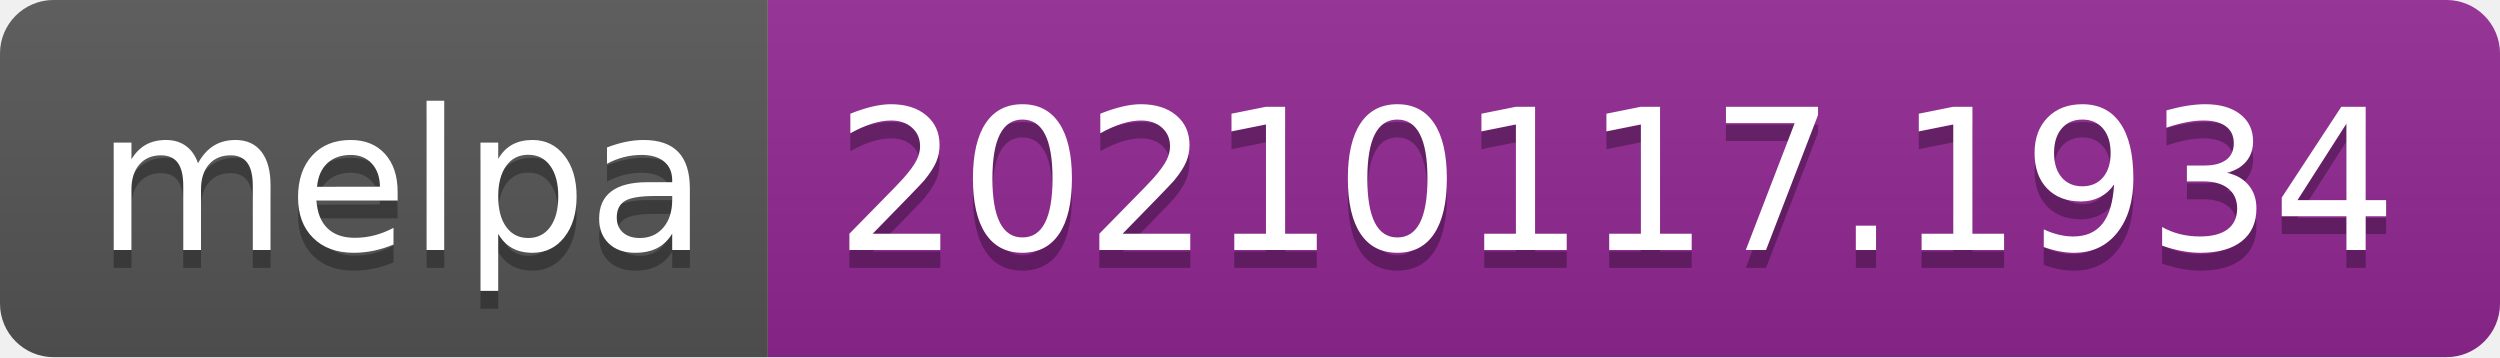
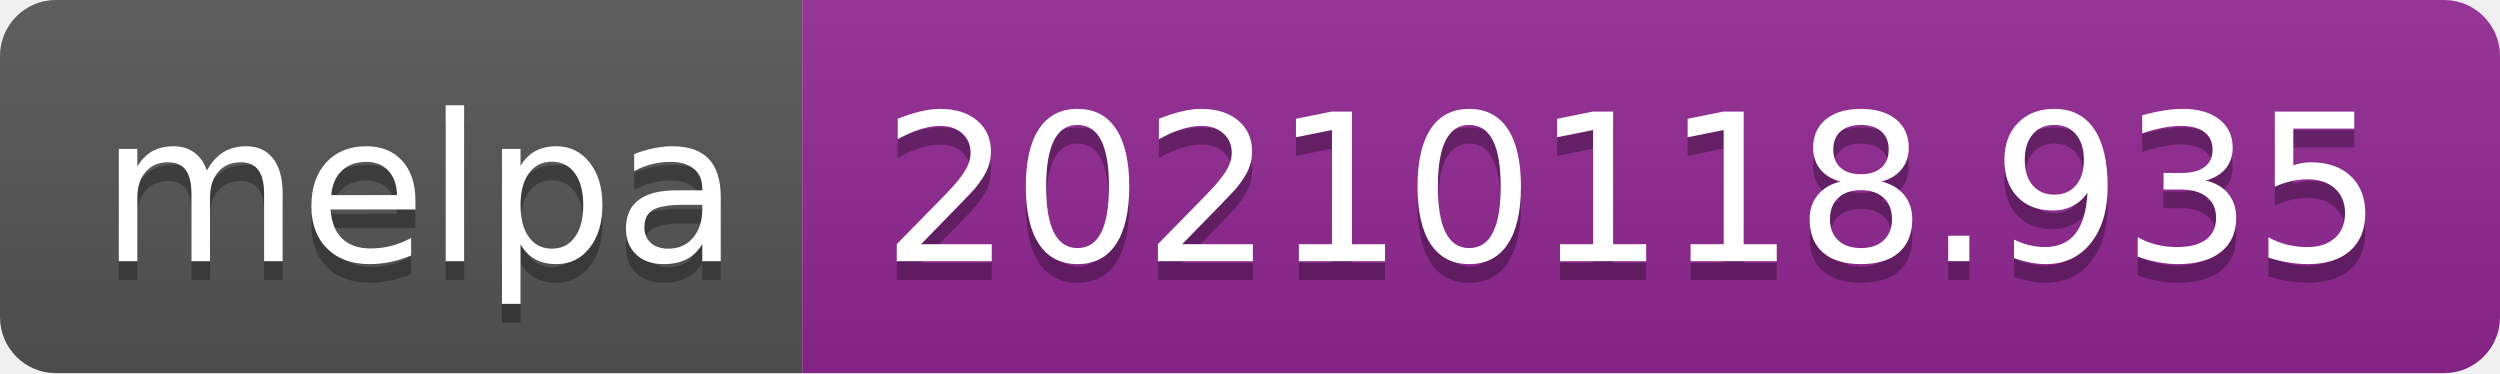
- <svg xmlns="http://www.w3.org/2000/svg" width="140" height="20" role="img" aria-label="melpa: 20210117.1934">
+ <svg xmlns="http://www.w3.org/2000/svg" width="134" height="20" role="img" aria-label="melpa: 20210118.935">
  <linearGradient id="s" x2="0" y2="100%">
    <stop offset="0" stop-color="#bbb" stop-opacity=".1" />
    <stop offset="1" stop-opacity=".1" />
  </linearGradient>
  <clipPath id="r">
-     <rect width="140" height="20" rx="3" fill="#fff" />
+     <rect width="134" height="20" rx="3" fill="#fff" />
  </clipPath>
  <g clip-path="url(#r)">
    <rect width="43" height="20" fill="#555" />
-     <rect x="43" width="97" height="20" fill="#922793" />
-     <rect width="140" height="20" fill="url(#s)" />
+     <rect x="43" width="91" height="20" fill="#922793" />
+     <rect width="134" height="20" fill="url(#s)" />
  </g>
  <g fill="#fff" text-anchor="middle" font-family="Verdana,Geneva,DejaVu Sans,sans-serif" text-rendering="geometricPrecision" font-size="110">
    <text aria-hidden="true" x="225" y="150" fill="#010101" fill-opacity=".3" transform="scale(.1)" textLength="330">melpa</text>
    <text x="225" y="140" transform="scale(.1)" fill="#fff" textLength="330">melpa</text>
-     <text aria-hidden="true" x="905" y="150" fill="#010101" fill-opacity=".3" transform="scale(.1)" textLength="870">20210117.1934</text>
-     <text x="905" y="140" transform="scale(.1)" fill="#fff" textLength="870">20210117.1934</text>
+     <text aria-hidden="true" x="875" y="150" fill="#010101" fill-opacity=".3" transform="scale(.1)" textLength="810">20210118.935</text>
+     <text x="875" y="140" transform="scale(.1)" fill="#fff" textLength="810">20210118.935</text>
  </g>
</svg>
